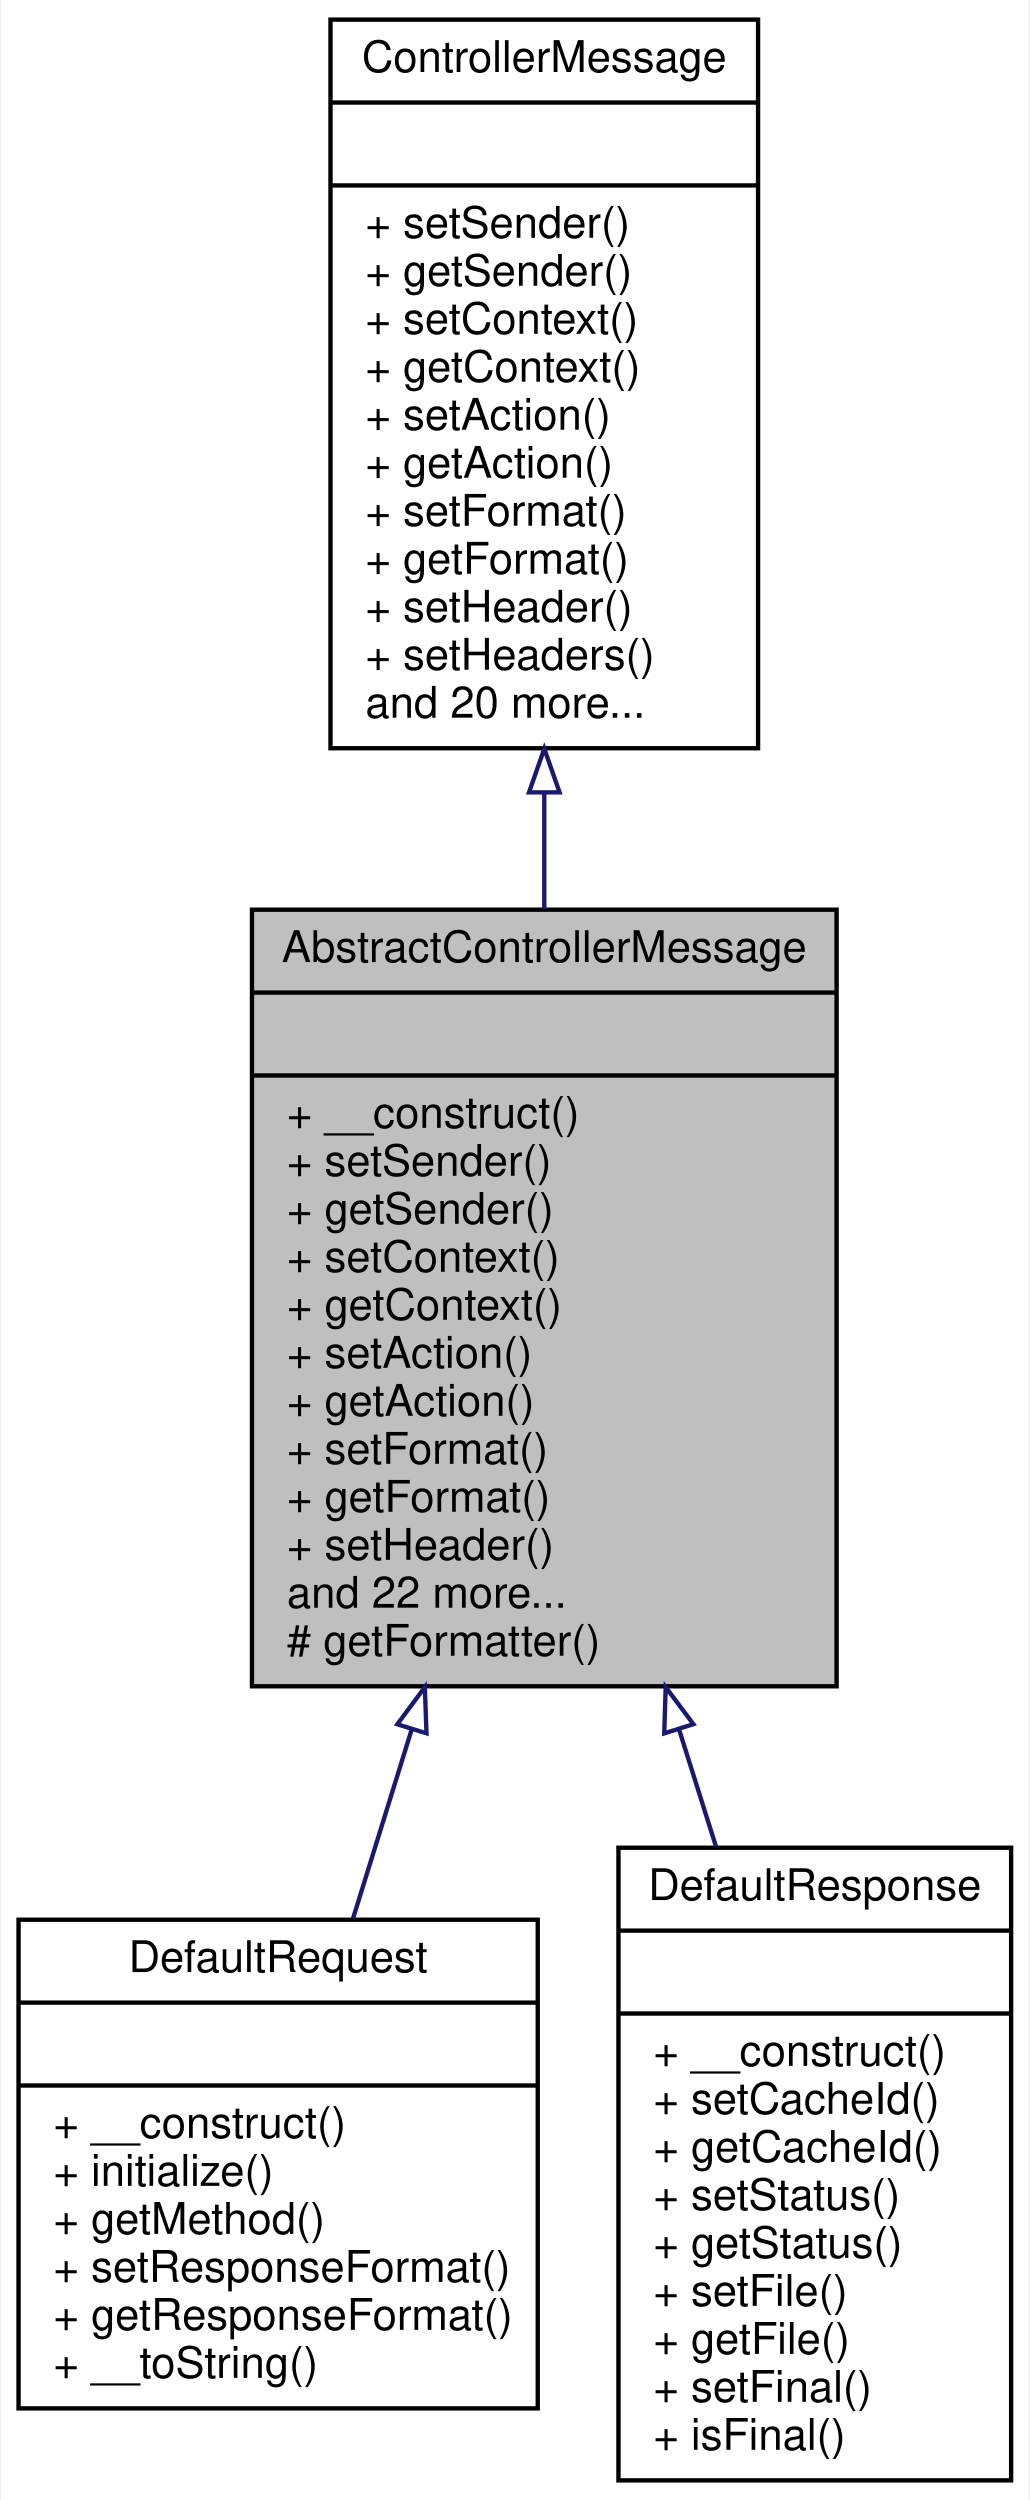
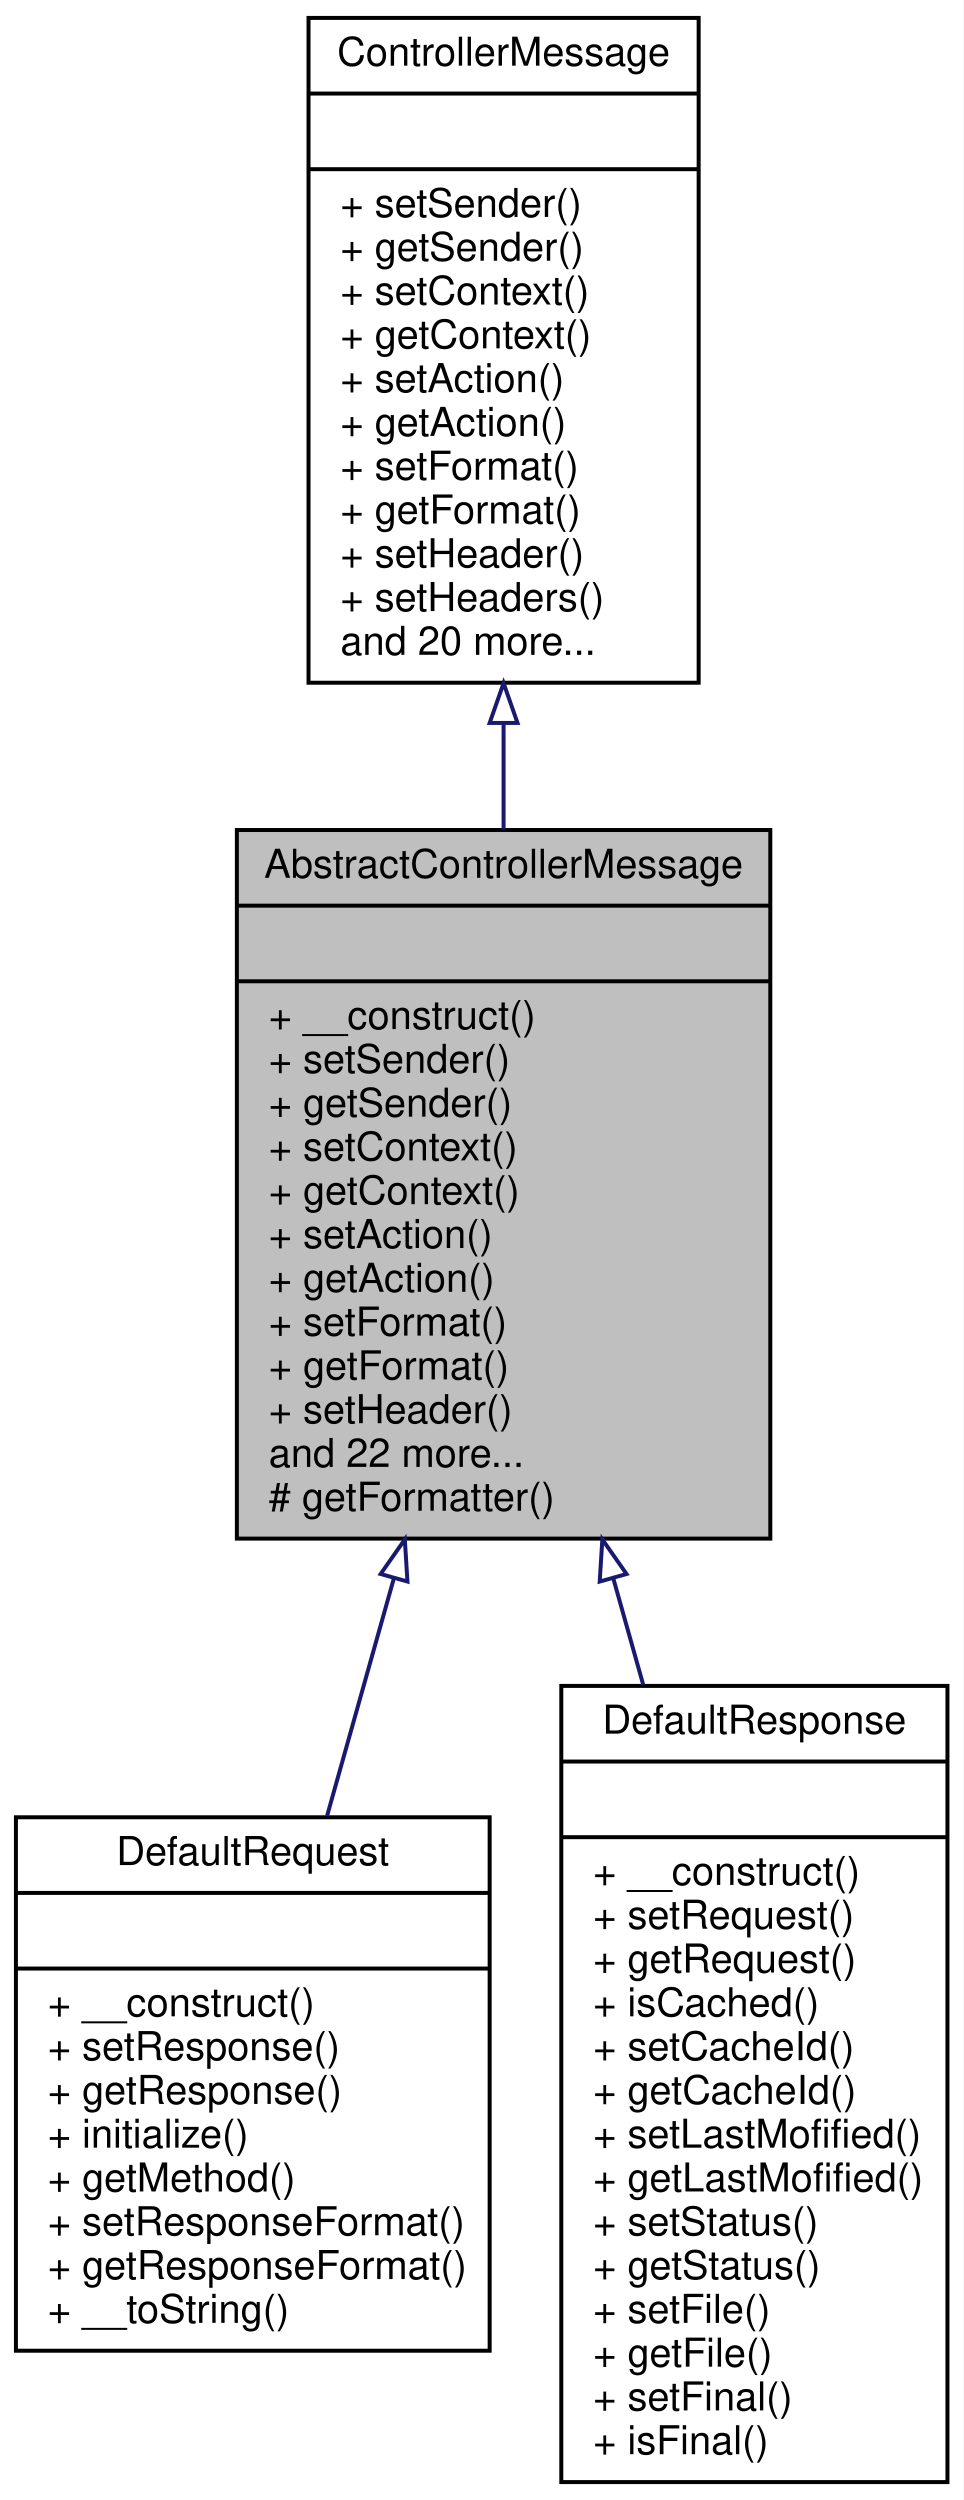
- <svg xmlns="http://www.w3.org/2000/svg" xmlns:xlink="http://www.w3.org/1999/xlink" width="236pt" height="573pt" viewBox="0.00 0.00 235.50 573.00">
-   <g id="graph0" class="graph" transform="scale(1 1) rotate(0) translate(4 569)">
-     <polygon fill="white" stroke="none" points="-4,4 -4,-569 231.5,-569 231.5,4 -4,4" />
+ <svg xmlns="http://www.w3.org/2000/svg" xmlns:xlink="http://www.w3.org/1999/xlink" width="242pt" height="628pt" viewBox="0.00 0.00 242.00 628.00">
+   <g id="graph0" class="graph" transform="scale(1 1) rotate(0) translate(4 624)">
+     <polygon fill="white" stroke="none" points="-4,4 -4,-624 238,-624 238,4 -4,4" />
    <g id="node1" class="node">
-       <polygon fill="#bfbfbf" stroke="black" points="53.5,-182.5 53.5,-360.5 187.5,-360.5 187.5,-182.5 53.5,-182.5" />
-       <text text-anchor="middle" x="120.5" y="-348.5" font-family="Helvetica,sans-Serif" font-size="10.00">AbstractControllerMessage</text>
-       <polyline fill="none" stroke="black" points="53.5,-341.5 187.5,-341.5 " />
-       <text text-anchor="middle" x="120.5" y="-329.5" font-family="Helvetica,sans-Serif" font-size="10.00"> </text>
-       <polyline fill="none" stroke="black" points="53.5,-322.5 187.5,-322.5 " />
-       <text text-anchor="start" x="61.5" y="-310.5" font-family="Helvetica,sans-Serif" font-size="10.00">+ __construct()</text>
-       <text text-anchor="start" x="61.5" y="-299.5" font-family="Helvetica,sans-Serif" font-size="10.00">+ setSender()</text>
-       <text text-anchor="start" x="61.5" y="-288.5" font-family="Helvetica,sans-Serif" font-size="10.00">+ getSender()</text>
-       <text text-anchor="start" x="61.5" y="-277.5" font-family="Helvetica,sans-Serif" font-size="10.00">+ setContext()</text>
-       <text text-anchor="start" x="61.5" y="-266.5" font-family="Helvetica,sans-Serif" font-size="10.00">+ getContext()</text>
-       <text text-anchor="start" x="61.5" y="-255.5" font-family="Helvetica,sans-Serif" font-size="10.00">+ setAction()</text>
-       <text text-anchor="start" x="61.5" y="-244.5" font-family="Helvetica,sans-Serif" font-size="10.00">+ getAction()</text>
-       <text text-anchor="start" x="61.5" y="-233.5" font-family="Helvetica,sans-Serif" font-size="10.00">+ setFormat()</text>
-       <text text-anchor="start" x="61.5" y="-222.5" font-family="Helvetica,sans-Serif" font-size="10.00">+ getFormat()</text>
-       <text text-anchor="start" x="61.5" y="-211.5" font-family="Helvetica,sans-Serif" font-size="10.00">+ setHeader()</text>
-       <text text-anchor="start" x="61.5" y="-200.5" font-family="Helvetica,sans-Serif" font-size="10.00">and 22 more...</text>
-       <text text-anchor="start" x="61.5" y="-189.5" font-family="Helvetica,sans-Serif" font-size="10.00"># getFormatter()</text>
+       <polygon fill="#bfbfbf" stroke="black" points="55.5,-237.5 55.5,-415.5 189.5,-415.5 189.5,-237.5 55.5,-237.5" />
+       <text text-anchor="middle" x="122.5" y="-403.5" font-family="Helvetica,sans-Serif" font-size="10.00">AbstractControllerMessage</text>
+       <polyline fill="none" stroke="black" points="55.5,-396.5 189.5,-396.5 " />
+       <text text-anchor="middle" x="122.5" y="-384.5" font-family="Helvetica,sans-Serif" font-size="10.00"> </text>
+       <polyline fill="none" stroke="black" points="55.5,-377.5 189.5,-377.5 " />
+       <text text-anchor="start" x="63.5" y="-365.5" font-family="Helvetica,sans-Serif" font-size="10.00">+ __construct()</text>
+       <text text-anchor="start" x="63.5" y="-354.5" font-family="Helvetica,sans-Serif" font-size="10.00">+ setSender()</text>
+       <text text-anchor="start" x="63.5" y="-343.5" font-family="Helvetica,sans-Serif" font-size="10.00">+ getSender()</text>
+       <text text-anchor="start" x="63.5" y="-332.5" font-family="Helvetica,sans-Serif" font-size="10.00">+ setContext()</text>
+       <text text-anchor="start" x="63.5" y="-321.5" font-family="Helvetica,sans-Serif" font-size="10.00">+ getContext()</text>
+       <text text-anchor="start" x="63.5" y="-310.5" font-family="Helvetica,sans-Serif" font-size="10.00">+ setAction()</text>
+       <text text-anchor="start" x="63.5" y="-299.5" font-family="Helvetica,sans-Serif" font-size="10.00">+ getAction()</text>
+       <text text-anchor="start" x="63.5" y="-288.5" font-family="Helvetica,sans-Serif" font-size="10.00">+ setFormat()</text>
+       <text text-anchor="start" x="63.5" y="-277.5" font-family="Helvetica,sans-Serif" font-size="10.00">+ getFormat()</text>
+       <text text-anchor="start" x="63.5" y="-266.5" font-family="Helvetica,sans-Serif" font-size="10.00">+ setHeader()</text>
+       <text text-anchor="start" x="63.5" y="-255.5" font-family="Helvetica,sans-Serif" font-size="10.00">and 22 more...</text>
+       <text text-anchor="start" x="63.5" y="-244.5" font-family="Helvetica,sans-Serif" font-size="10.00"># getFormatter()</text>
    </g>
    <g id="node3" class="node">
      <g id="a_node3">
        <a xlink:href="classwcmf_1_1lib_1_1presentation_1_1impl_1_1_default_request.html" target="_top" xlink:title="Default Request implementation. ">
-           <polygon fill="white" stroke="black" points="0,-17 0,-129 119,-129 119,-17 0,-17" />
-           <text text-anchor="middle" x="59.5" y="-117" font-family="Helvetica,sans-Serif" font-size="10.00">DefaultRequest</text>
-           <polyline fill="none" stroke="black" points="0,-110 119,-110 " />
-           <text text-anchor="middle" x="59.5" y="-98" font-family="Helvetica,sans-Serif" font-size="10.00"> </text>
-           <polyline fill="none" stroke="black" points="0,-91 119,-91 " />
-           <text text-anchor="start" x="8" y="-79" font-family="Helvetica,sans-Serif" font-size="10.00">+ __construct()</text>
-           <text text-anchor="start" x="8" y="-68" font-family="Helvetica,sans-Serif" font-size="10.00">+ initialize()</text>
-           <text text-anchor="start" x="8" y="-57" font-family="Helvetica,sans-Serif" font-size="10.00">+ getMethod()</text>
-           <text text-anchor="start" x="8" y="-46" font-family="Helvetica,sans-Serif" font-size="10.00">+ setResponseFormat()</text>
-           <text text-anchor="start" x="8" y="-35" font-family="Helvetica,sans-Serif" font-size="10.00">+ getResponseFormat()</text>
-           <text text-anchor="start" x="8" y="-24" font-family="Helvetica,sans-Serif" font-size="10.00">+ __toString()</text>
+           <polygon fill="white" stroke="black" points="0,-33.5 0,-167.5 119,-167.5 119,-33.5 0,-33.5" />
+           <text text-anchor="middle" x="59.5" y="-155.5" font-family="Helvetica,sans-Serif" font-size="10.00">DefaultRequest</text>
+           <polyline fill="none" stroke="black" points="0,-148.5 119,-148.5 " />
+           <text text-anchor="middle" x="59.5" y="-136.5" font-family="Helvetica,sans-Serif" font-size="10.00"> </text>
+           <polyline fill="none" stroke="black" points="0,-129.5 119,-129.5 " />
+           <text text-anchor="start" x="8" y="-117.5" font-family="Helvetica,sans-Serif" font-size="10.00">+ __construct()</text>
+           <text text-anchor="start" x="8" y="-106.5" font-family="Helvetica,sans-Serif" font-size="10.00">+ setResponse()</text>
+           <text text-anchor="start" x="8" y="-95.5" font-family="Helvetica,sans-Serif" font-size="10.00">+ getResponse()</text>
+           <text text-anchor="start" x="8" y="-84.5" font-family="Helvetica,sans-Serif" font-size="10.00">+ initialize()</text>
+           <text text-anchor="start" x="8" y="-73.5" font-family="Helvetica,sans-Serif" font-size="10.00">+ getMethod()</text>
+           <text text-anchor="start" x="8" y="-62.5" font-family="Helvetica,sans-Serif" font-size="10.00">+ setResponseFormat()</text>
+           <text text-anchor="start" x="8" y="-51.5" font-family="Helvetica,sans-Serif" font-size="10.00">+ getResponseFormat()</text>
+           <text text-anchor="start" x="8" y="-40.5" font-family="Helvetica,sans-Serif" font-size="10.00">+ __toString()</text>
        </a>
      </g>
    </g>
    <g id="edge2" class="edge">
-       <path fill="none" stroke="midnightblue" d="M90.091,-172.544C85.471,-157.661 80.848,-142.768 76.646,-129.233" />
-       <polygon fill="none" stroke="midnightblue" points="86.815,-173.796 93.123,-182.309 93.5,-171.721 86.815,-173.796" />
+       <path fill="none" stroke="midnightblue" d="M94.925,-227.456C89.256,-207.299 83.415,-186.53 78.151,-167.814" />
+       <polygon fill="none" stroke="midnightblue" points="91.614,-228.612 97.691,-237.291 98.353,-226.717 91.614,-228.612" />
    </g>
    <g id="node4" class="node">
      <g id="a_node4">
        <a xlink:href="classwcmf_1_1lib_1_1presentation_1_1impl_1_1_default_response.html" target="_top" xlink:title="Default Response implementation. ">
-           <polygon fill="white" stroke="black" points="137.5,-0.5 137.5,-145.5 227.5,-145.5 227.5,-0.5 137.5,-0.5" />
-           <text text-anchor="middle" x="182.5" y="-133.5" font-family="Helvetica,sans-Serif" font-size="10.00">DefaultResponse</text>
-           <polyline fill="none" stroke="black" points="137.5,-126.5 227.5,-126.5 " />
-           <text text-anchor="middle" x="182.5" y="-114.5" font-family="Helvetica,sans-Serif" font-size="10.00"> </text>
-           <polyline fill="none" stroke="black" points="137.5,-107.5 227.5,-107.5 " />
-           <text text-anchor="start" x="145.5" y="-95.5" font-family="Helvetica,sans-Serif" font-size="10.00">+ __construct()</text>
-           <text text-anchor="start" x="145.5" y="-84.5" font-family="Helvetica,sans-Serif" font-size="10.00">+ setCacheId()</text>
-           <text text-anchor="start" x="145.5" y="-73.5" font-family="Helvetica,sans-Serif" font-size="10.00">+ getCacheId()</text>
-           <text text-anchor="start" x="145.5" y="-62.5" font-family="Helvetica,sans-Serif" font-size="10.00">+ setStatus()</text>
-           <text text-anchor="start" x="145.5" y="-51.5" font-family="Helvetica,sans-Serif" font-size="10.00">+ getStatus()</text>
-           <text text-anchor="start" x="145.5" y="-40.5" font-family="Helvetica,sans-Serif" font-size="10.00">+ setFile()</text>
-           <text text-anchor="start" x="145.5" y="-29.5" font-family="Helvetica,sans-Serif" font-size="10.00">+ getFile()</text>
-           <text text-anchor="start" x="145.5" y="-18.5" font-family="Helvetica,sans-Serif" font-size="10.00">+ setFinal()</text>
-           <text text-anchor="start" x="145.5" y="-7.5" font-family="Helvetica,sans-Serif" font-size="10.00">+ isFinal()</text>
+           <polygon fill="white" stroke="black" points="137,-0.5 137,-200.5 234,-200.5 234,-0.5 137,-0.5" />
+           <text text-anchor="middle" x="185.5" y="-188.5" font-family="Helvetica,sans-Serif" font-size="10.00">DefaultResponse</text>
+           <polyline fill="none" stroke="black" points="137,-181.5 234,-181.5 " />
+           <text text-anchor="middle" x="185.5" y="-169.5" font-family="Helvetica,sans-Serif" font-size="10.00"> </text>
+           <polyline fill="none" stroke="black" points="137,-162.5 234,-162.5 " />
+           <text text-anchor="start" x="145" y="-150.5" font-family="Helvetica,sans-Serif" font-size="10.00">+ __construct()</text>
+           <text text-anchor="start" x="145" y="-139.5" font-family="Helvetica,sans-Serif" font-size="10.00">+ setRequest()</text>
+           <text text-anchor="start" x="145" y="-128.5" font-family="Helvetica,sans-Serif" font-size="10.00">+ getRequest()</text>
+           <text text-anchor="start" x="145" y="-117.5" font-family="Helvetica,sans-Serif" font-size="10.00">+ isCached()</text>
+           <text text-anchor="start" x="145" y="-106.5" font-family="Helvetica,sans-Serif" font-size="10.00">+ setCacheId()</text>
+           <text text-anchor="start" x="145" y="-95.5" font-family="Helvetica,sans-Serif" font-size="10.00">+ getCacheId()</text>
+           <text text-anchor="start" x="145" y="-84.5" font-family="Helvetica,sans-Serif" font-size="10.00">+ setLastMofified()</text>
+           <text text-anchor="start" x="145" y="-73.5" font-family="Helvetica,sans-Serif" font-size="10.00">+ getLastMofified()</text>
+           <text text-anchor="start" x="145" y="-62.5" font-family="Helvetica,sans-Serif" font-size="10.00">+ setStatus()</text>
+           <text text-anchor="start" x="145" y="-51.5" font-family="Helvetica,sans-Serif" font-size="10.00">+ getStatus()</text>
+           <text text-anchor="start" x="145" y="-40.5" font-family="Helvetica,sans-Serif" font-size="10.00">+ setFile()</text>
+           <text text-anchor="start" x="145" y="-29.5" font-family="Helvetica,sans-Serif" font-size="10.00">+ getFile()</text>
+           <text text-anchor="start" x="145" y="-18.5" font-family="Helvetica,sans-Serif" font-size="10.00">+ setFinal()</text>
+           <text text-anchor="start" x="145" y="-7.5" font-family="Helvetica,sans-Serif" font-size="10.00">+ isFinal()</text>
        </a>
      </g>
    </g>
    <g id="edge3" class="edge">
-       <path fill="none" stroke="midnightblue" d="M151.414,-172.522C154.264,-163.489 157.115,-154.453 159.871,-145.719" />
-       <polygon fill="none" stroke="midnightblue" points="147.998,-171.719 148.326,-182.309 154.673,-173.825 147.998,-171.719" />
+       <path fill="none" stroke="midnightblue" d="M150.017,-227.66C152.529,-218.73 155.075,-209.679 157.59,-200.737" />
+       <polygon fill="none" stroke="midnightblue" points="146.647,-226.717 147.309,-237.291 153.386,-228.612 146.647,-226.717" />
    </g>
    <g id="node2" class="node">
      <g id="a_node2">
        <a xlink:href="interfacewcmf_1_1lib_1_1presentation_1_1_controller_message.html" target="_top" xlink:title="Messages are sent between Controllers and are used to transfer data between them. ...">
-           <polygon fill="white" stroke="black" points="71.5,-397.5 71.5,-564.5 169.5,-564.5 169.5,-397.5 71.5,-397.5" />
-           <text text-anchor="middle" x="120.5" y="-552.5" font-family="Helvetica,sans-Serif" font-size="10.00">ControllerMessage</text>
-           <polyline fill="none" stroke="black" points="71.5,-545.5 169.5,-545.5 " />
-           <text text-anchor="middle" x="120.5" y="-533.5" font-family="Helvetica,sans-Serif" font-size="10.00"> </text>
-           <polyline fill="none" stroke="black" points="71.5,-526.5 169.5,-526.5 " />
-           <text text-anchor="start" x="79.5" y="-514.5" font-family="Helvetica,sans-Serif" font-size="10.00">+ setSender()</text>
-           <text text-anchor="start" x="79.5" y="-503.5" font-family="Helvetica,sans-Serif" font-size="10.00">+ getSender()</text>
-           <text text-anchor="start" x="79.5" y="-492.5" font-family="Helvetica,sans-Serif" font-size="10.00">+ setContext()</text>
-           <text text-anchor="start" x="79.5" y="-481.5" font-family="Helvetica,sans-Serif" font-size="10.00">+ getContext()</text>
-           <text text-anchor="start" x="79.5" y="-470.5" font-family="Helvetica,sans-Serif" font-size="10.00">+ setAction()</text>
-           <text text-anchor="start" x="79.5" y="-459.5" font-family="Helvetica,sans-Serif" font-size="10.00">+ getAction()</text>
-           <text text-anchor="start" x="79.5" y="-448.5" font-family="Helvetica,sans-Serif" font-size="10.00">+ setFormat()</text>
-           <text text-anchor="start" x="79.5" y="-437.5" font-family="Helvetica,sans-Serif" font-size="10.00">+ getFormat()</text>
-           <text text-anchor="start" x="79.5" y="-426.5" font-family="Helvetica,sans-Serif" font-size="10.00">+ setHeader()</text>
-           <text text-anchor="start" x="79.5" y="-415.5" font-family="Helvetica,sans-Serif" font-size="10.00">+ setHeaders()</text>
-           <text text-anchor="start" x="79.5" y="-404.5" font-family="Helvetica,sans-Serif" font-size="10.00">and 20 more...</text>
+           <polygon fill="white" stroke="black" points="73.5,-452.5 73.5,-619.5 171.5,-619.5 171.5,-452.5 73.5,-452.5" />
+           <text text-anchor="middle" x="122.5" y="-607.5" font-family="Helvetica,sans-Serif" font-size="10.00">ControllerMessage</text>
+           <polyline fill="none" stroke="black" points="73.5,-600.5 171.5,-600.5 " />
+           <text text-anchor="middle" x="122.5" y="-588.5" font-family="Helvetica,sans-Serif" font-size="10.00"> </text>
+           <polyline fill="none" stroke="black" points="73.5,-581.5 171.5,-581.5 " />
+           <text text-anchor="start" x="81.5" y="-569.5" font-family="Helvetica,sans-Serif" font-size="10.00">+ setSender()</text>
+           <text text-anchor="start" x="81.5" y="-558.5" font-family="Helvetica,sans-Serif" font-size="10.00">+ getSender()</text>
+           <text text-anchor="start" x="81.5" y="-547.5" font-family="Helvetica,sans-Serif" font-size="10.00">+ setContext()</text>
+           <text text-anchor="start" x="81.5" y="-536.5" font-family="Helvetica,sans-Serif" font-size="10.00">+ getContext()</text>
+           <text text-anchor="start" x="81.5" y="-525.5" font-family="Helvetica,sans-Serif" font-size="10.00">+ setAction()</text>
+           <text text-anchor="start" x="81.5" y="-514.5" font-family="Helvetica,sans-Serif" font-size="10.00">+ getAction()</text>
+           <text text-anchor="start" x="81.5" y="-503.5" font-family="Helvetica,sans-Serif" font-size="10.00">+ setFormat()</text>
+           <text text-anchor="start" x="81.5" y="-492.5" font-family="Helvetica,sans-Serif" font-size="10.00">+ getFormat()</text>
+           <text text-anchor="start" x="81.5" y="-481.5" font-family="Helvetica,sans-Serif" font-size="10.00">+ setHeader()</text>
+           <text text-anchor="start" x="81.5" y="-470.5" font-family="Helvetica,sans-Serif" font-size="10.00">+ setHeaders()</text>
+           <text text-anchor="start" x="81.5" y="-459.5" font-family="Helvetica,sans-Serif" font-size="10.00">and 20 more...</text>
        </a>
      </g>
    </g>
    <g id="edge1" class="edge">
-       <path fill="none" stroke="midnightblue" d="M120.5,-387.111C120.5,-378.297 120.5,-369.378 120.5,-360.61" />
-       <polygon fill="none" stroke="midnightblue" points="117,-387.394 120.5,-397.394 124,-387.394 117,-387.394" />
+       <path fill="none" stroke="midnightblue" d="M122.5,-442.111C122.5,-433.297 122.5,-424.378 122.5,-415.61" />
+       <polygon fill="none" stroke="midnightblue" points="119,-442.394 122.5,-452.394 126,-442.394 119,-442.394" />
    </g>
  </g>
</svg>
